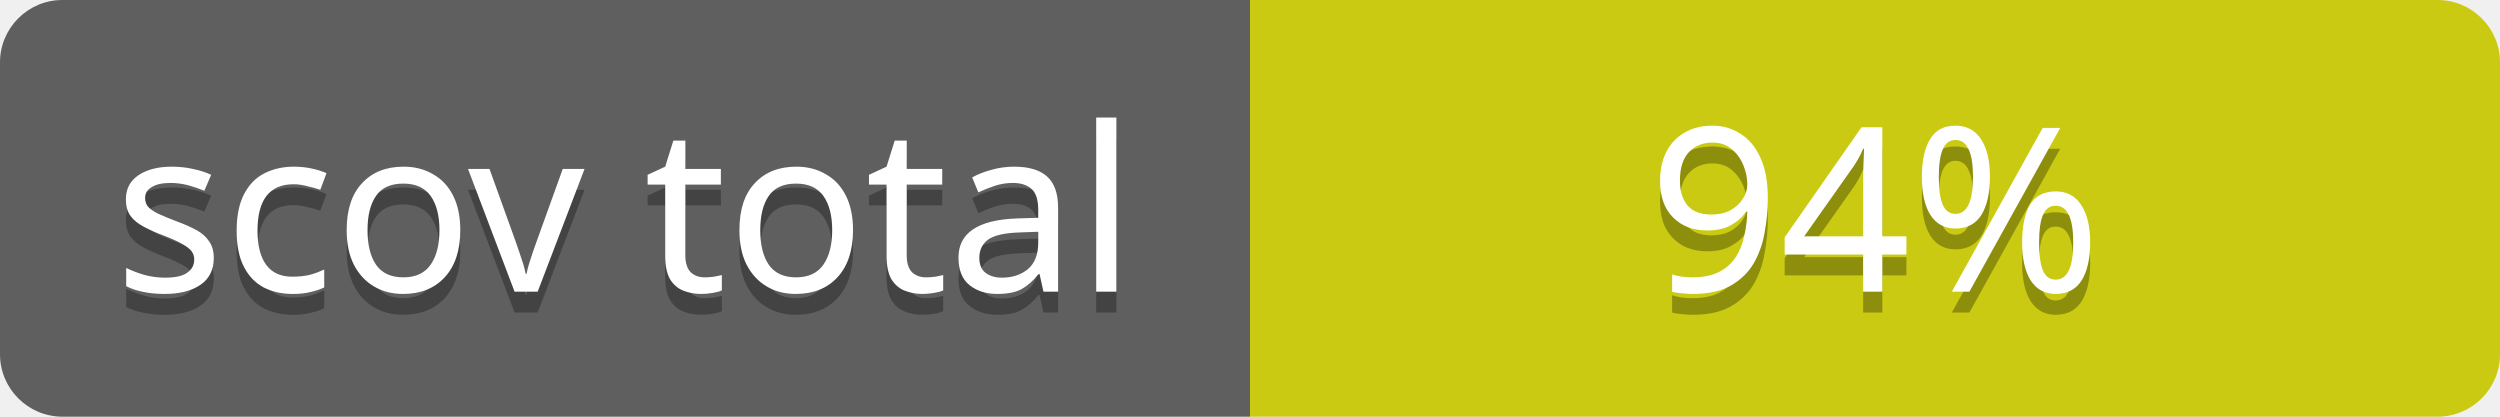
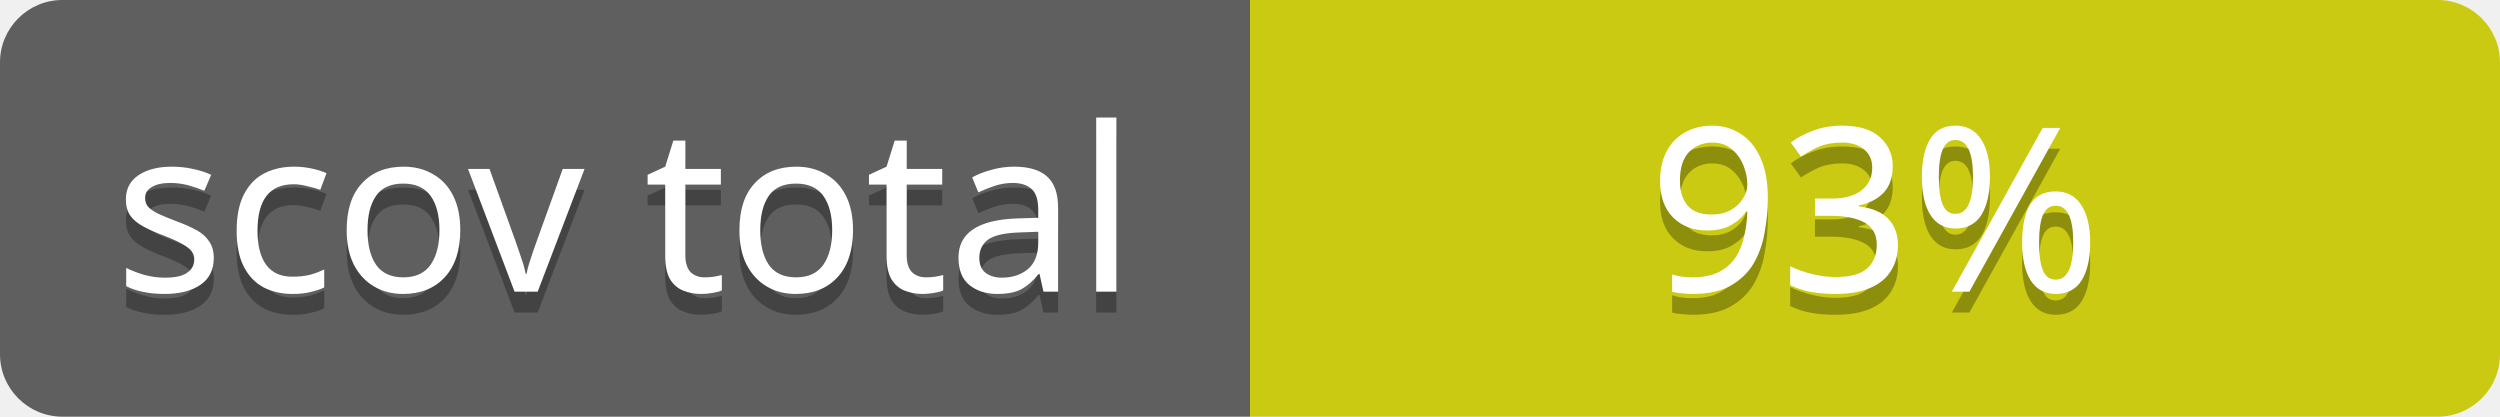
<svg xmlns="http://www.w3.org/2000/svg" contentScriptType="text/ecmascript" contentStyleType="text/css" preserveAspectRatio="xMidYMid meet" version="1.0" height="20" width="120">
  <linearGradient id="smooth" x2="0" y2="120">
    <stop offset="0" stop-color="#bbb" stop-opacity=".1" />
    <stop offset="1" stop-opacity=".1" />
  </linearGradient>
  <clipPath id="round">
    <rect height="20" width="120" rx="3" fill="#fff" />
  </clipPath>
  <g clip-path="url(#round)">
    <rect height="20" width="60" fill="#555" />
    <rect x="60" height="20" width="60" fill="#cccc00" />
    <rect height="20" width="120" fill="url(#smooth)" />
  </g>
  <g fill="#fff" text-anchor="middle" font-family="Verdana,sans-serif" font-size="11">
    <text x="30" y="15" fill="#010101" fill-opacity="0.3">
scov total
</text>
    <text x="30" y="14">
scov total
</text>
  </g>
  <g fill="#fff" text-anchor="middle" font-family="Verdana,sans-serif" font-size="11">
    <text x="90" y="15" fill="#010101" fill-opacity="0.3">
- 94%
+ 93%
</text>
    <text x="90" y="14">
- 94%
+ 93%
</text>
  </g>
</svg>
